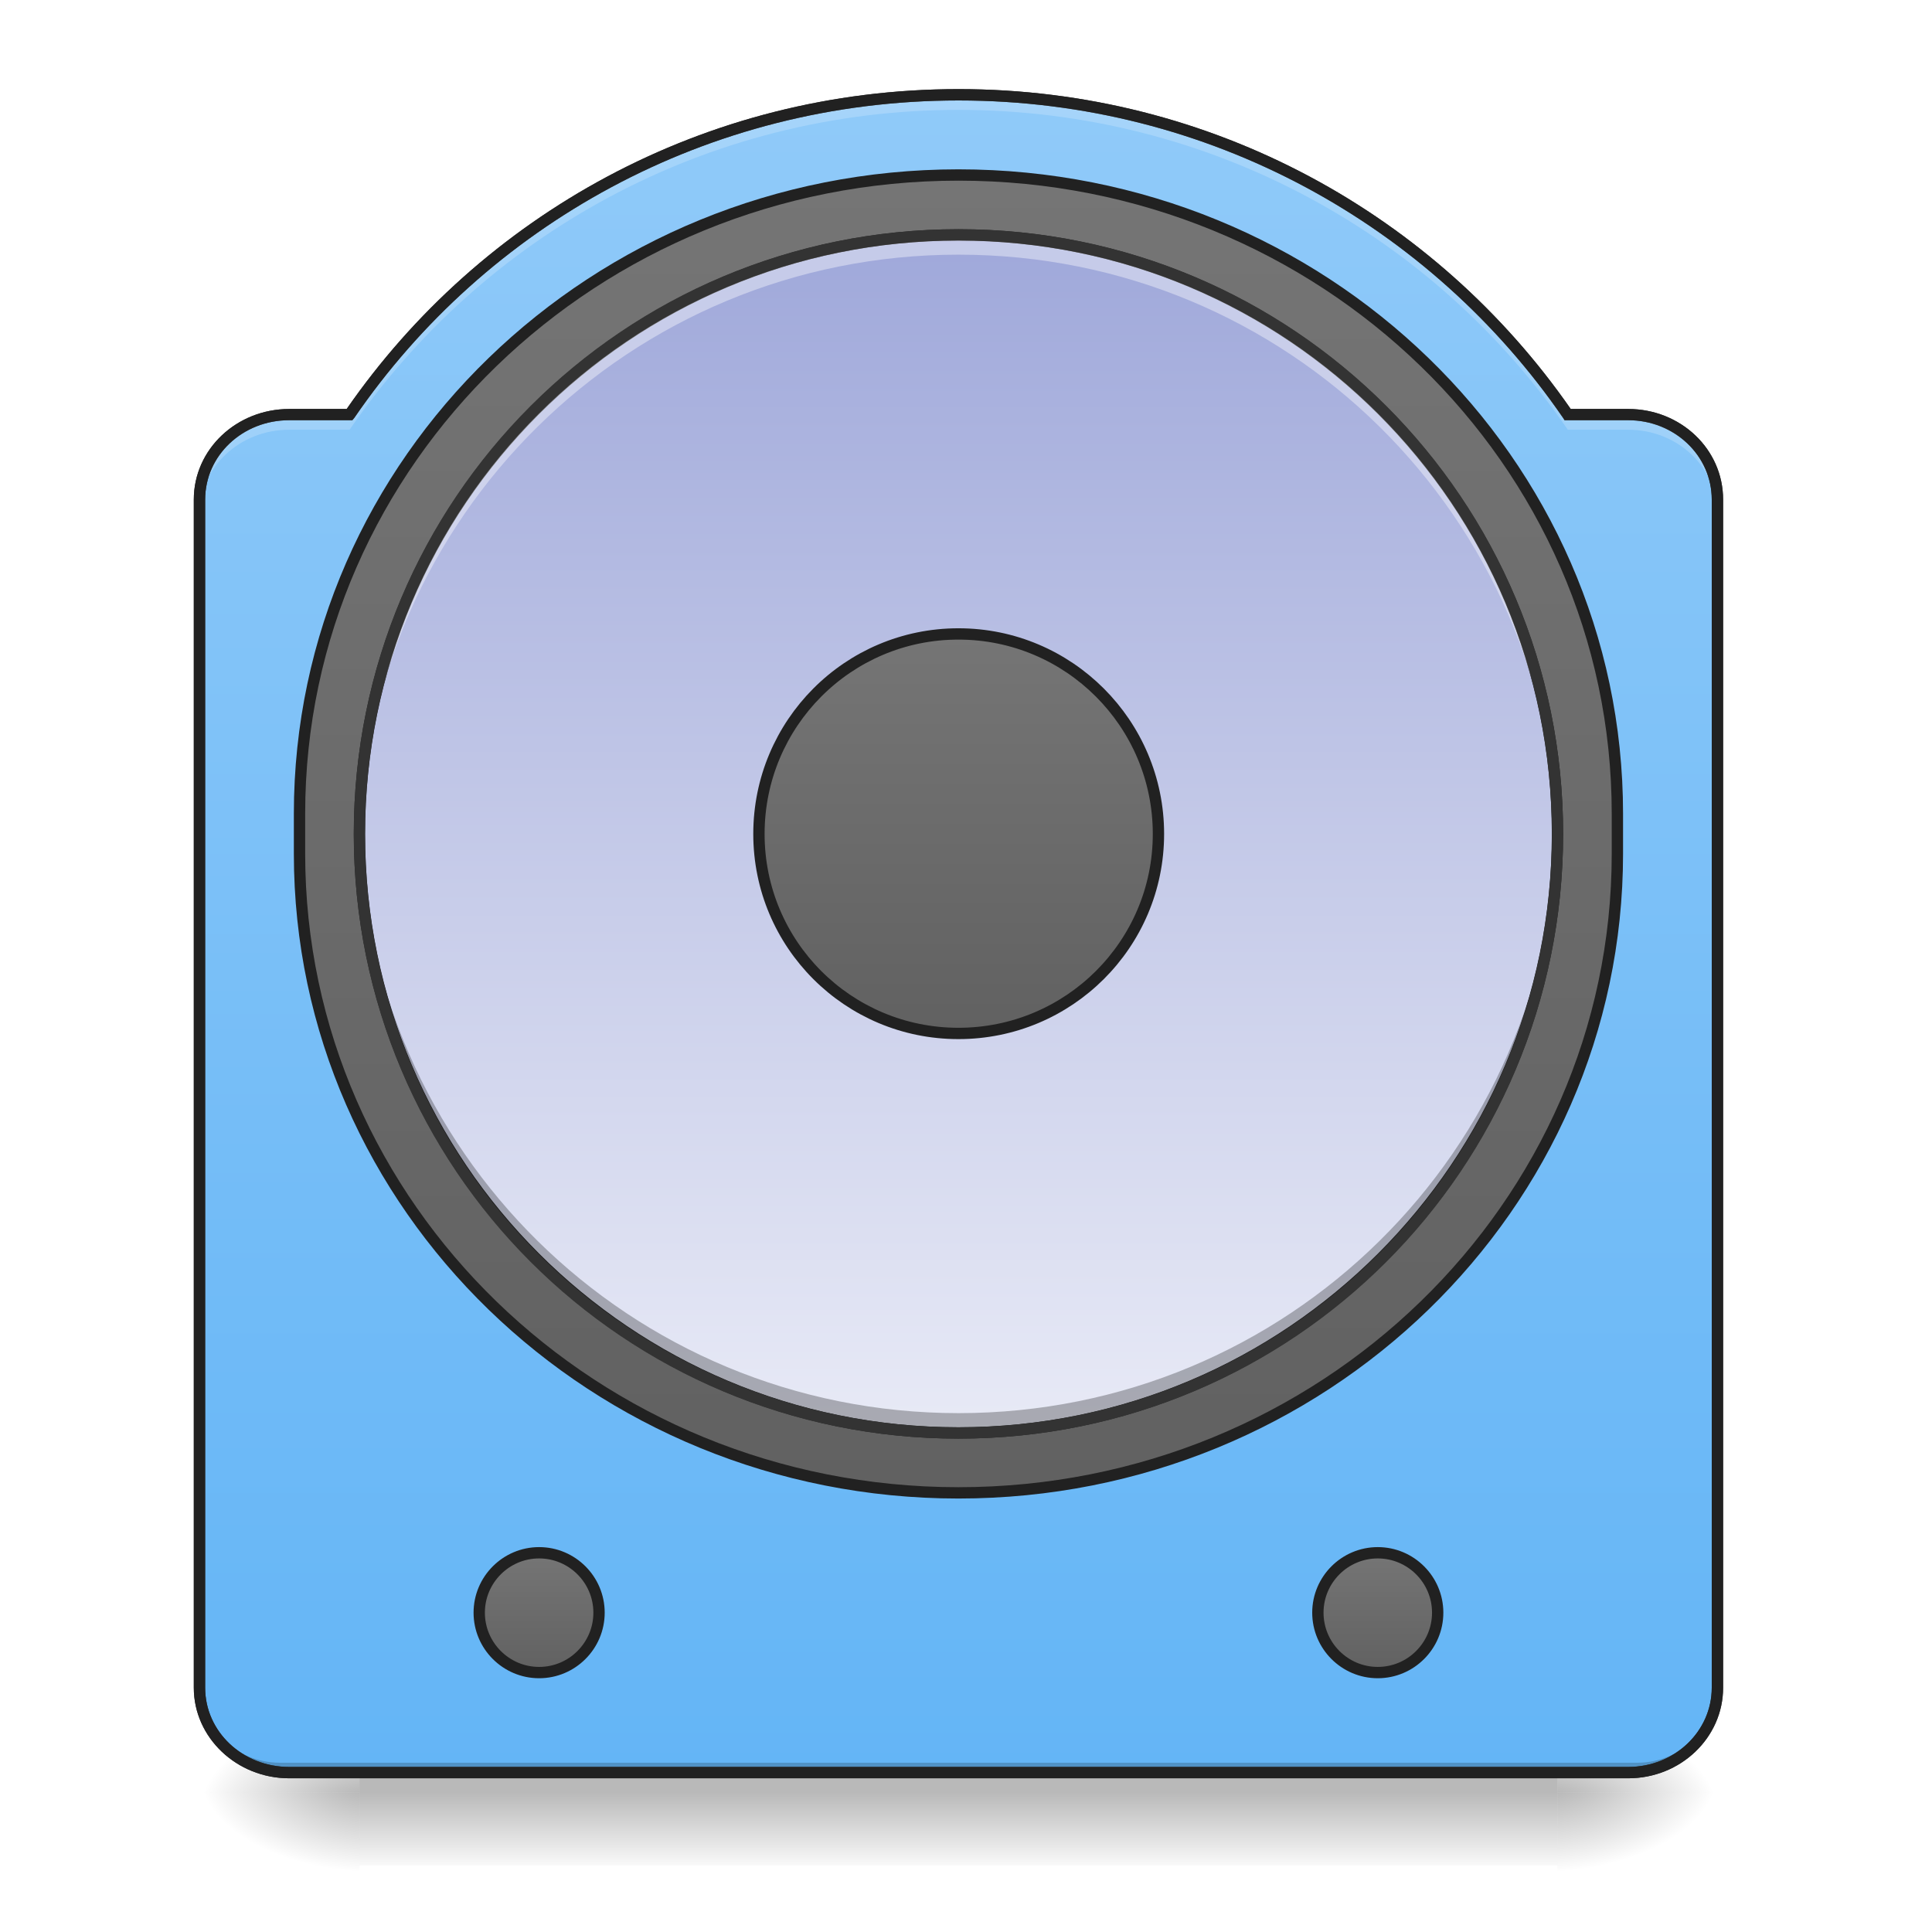
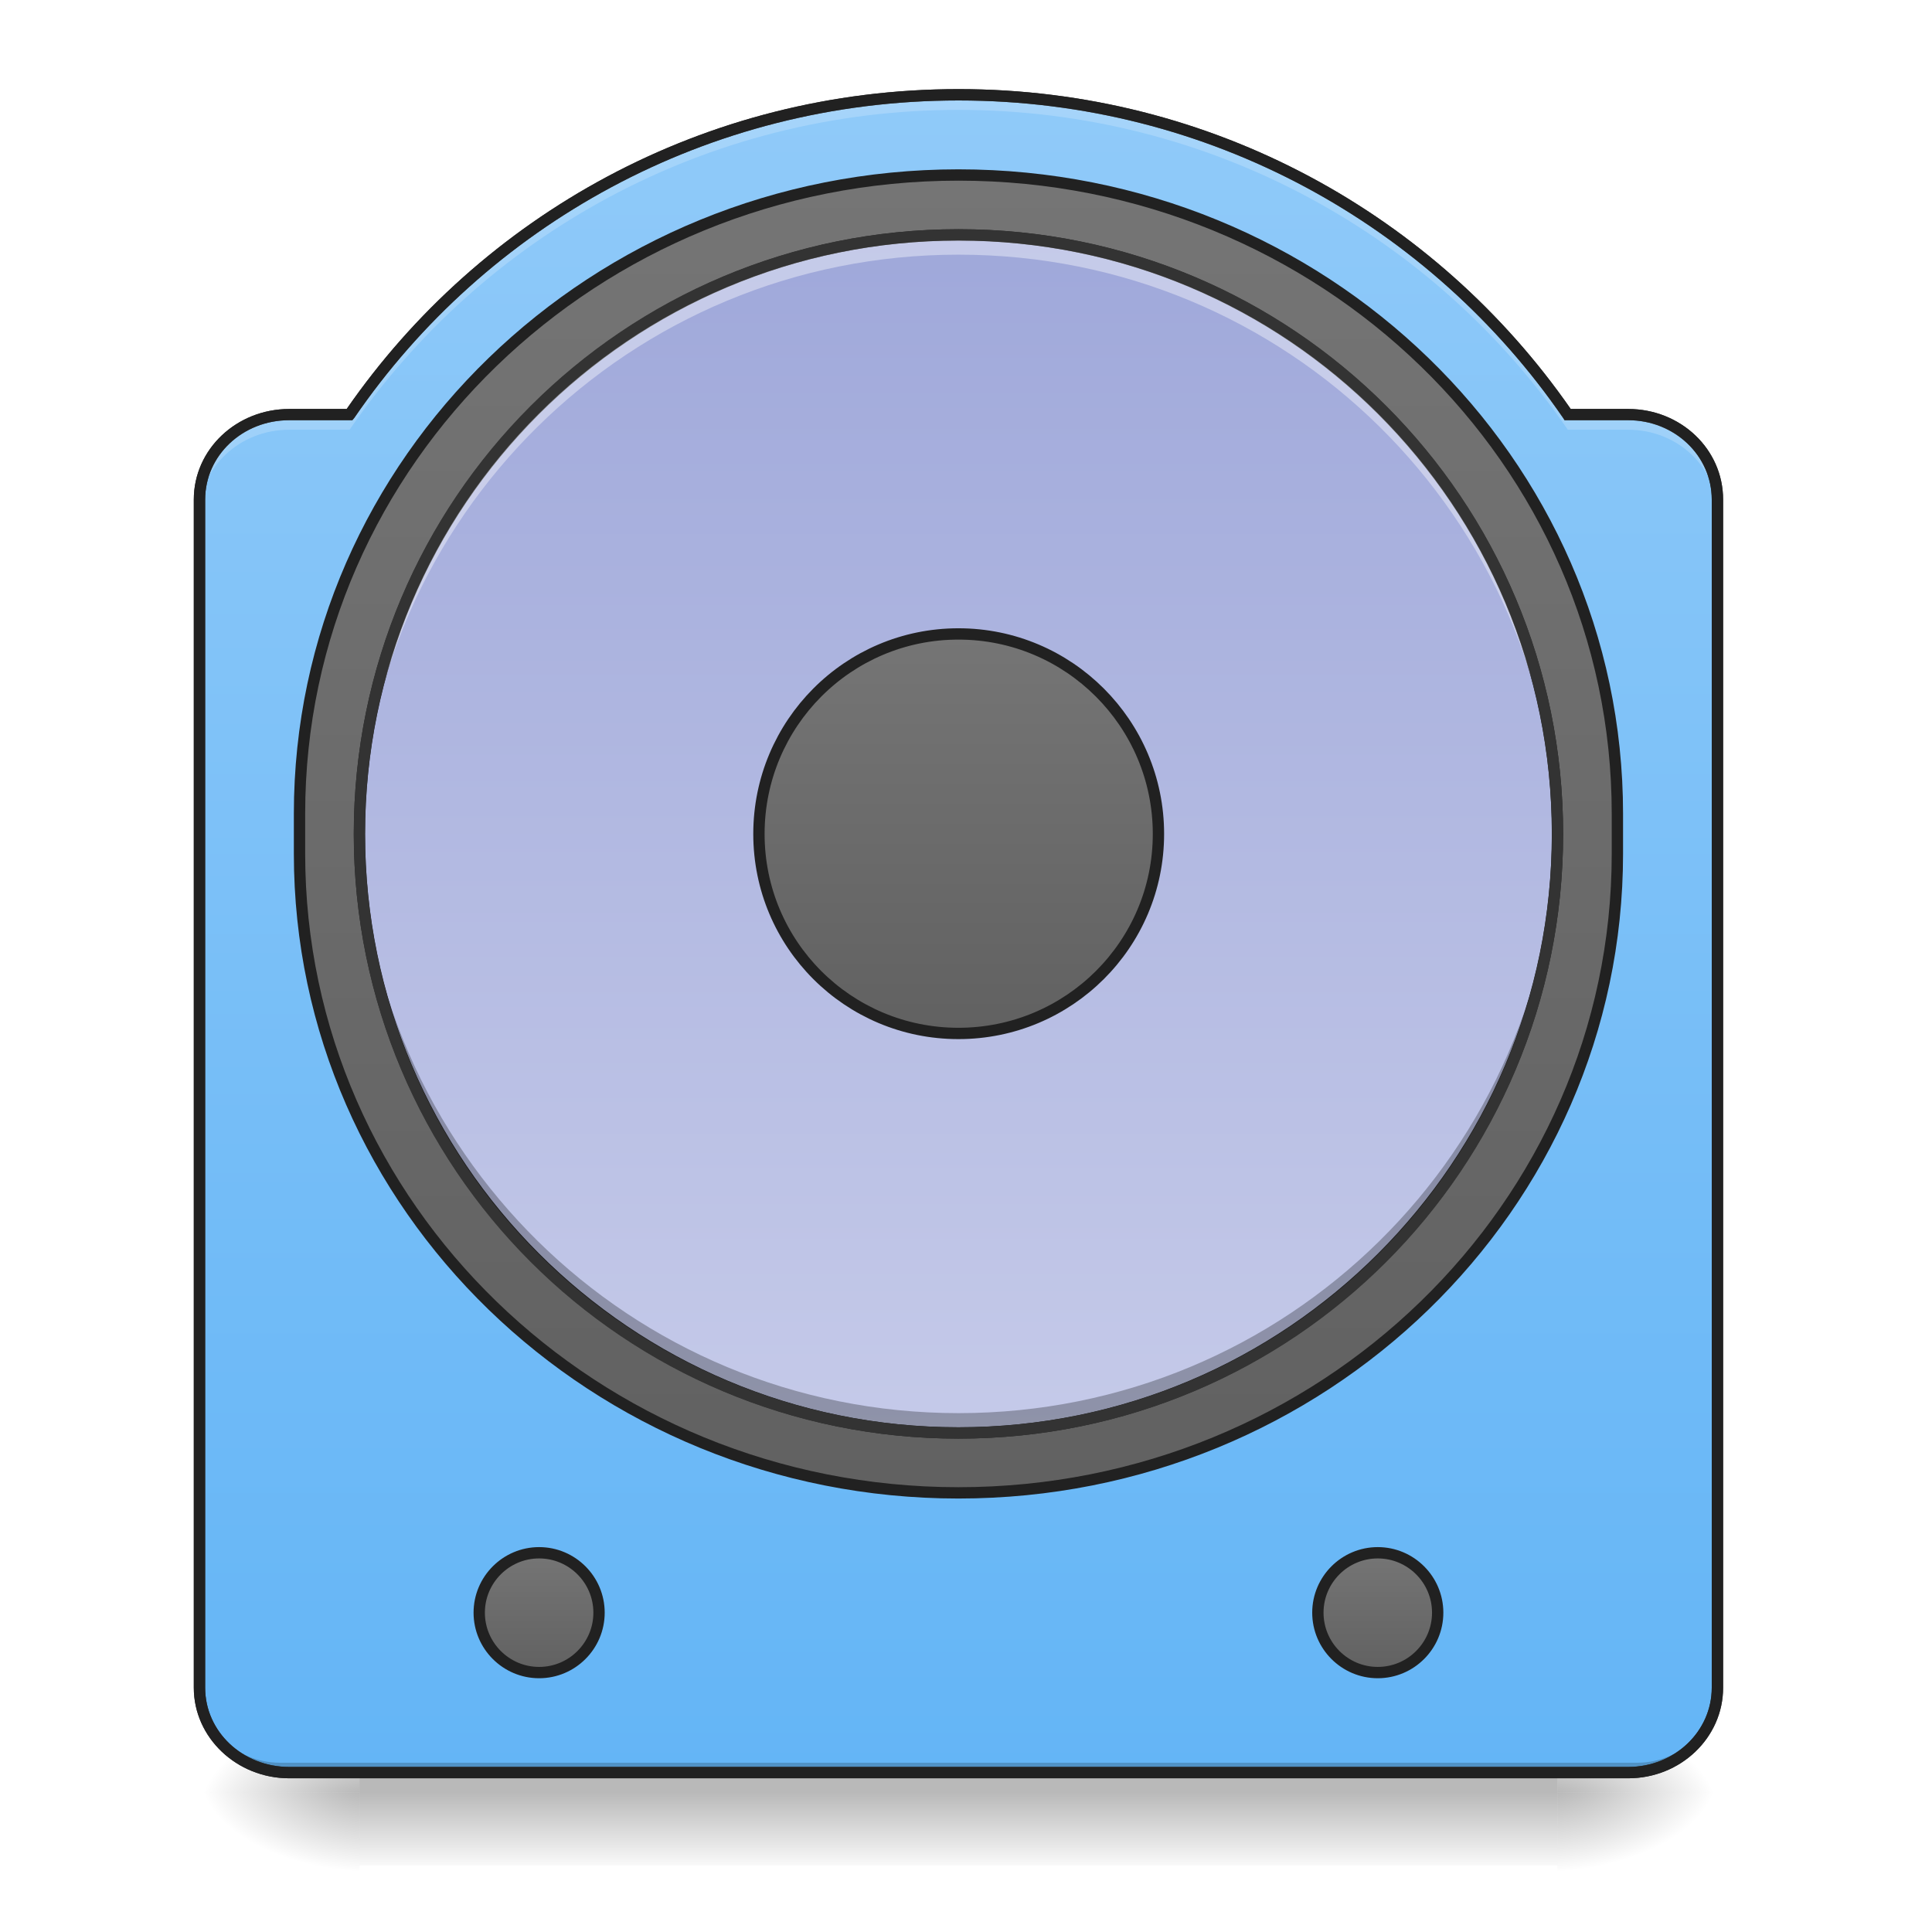
<svg xmlns="http://www.w3.org/2000/svg" width="16pt" height="16pt" viewBox="0 0 16 16" version="1.1">
  <defs>
    <linearGradient id="linear0" gradientUnits="userSpaceOnUse" x1="254" y1="233.5" x2="254" y2="254.667" gradientTransform="matrix(0.031253,0,0,0.031253,-0.00000190753,7.546295)">
      <stop offset="0" style="stop-color:rgb(0%,0%,0%);stop-opacity:0.275;" />
      <stop offset="1" style="stop-color:rgb(0%,0%,0%);stop-opacity:0;" />
    </linearGradient>
    <radialGradient id="radial0" gradientUnits="userSpaceOnUse" cx="450.909" cy="189.579" fx="450.909" fy="189.579" r="21.167" gradientTransform="matrix(0.0000000870852,-0.0390662,-0.0703192,-0.0000000507693,26.06532,32.62457)">
      <stop offset="0" style="stop-color:rgb(0%,0%,0%);stop-opacity:0.314;" />
      <stop offset="0.222" style="stop-color:rgb(0%,0%,0%);stop-opacity:0.275;" />
      <stop offset="1" style="stop-color:rgb(0%,0%,0%);stop-opacity:0;" />
    </radialGradient>
    <radialGradient id="radial1" gradientUnits="userSpaceOnUse" cx="450.909" cy="189.579" fx="450.909" fy="189.579" r="21.167" gradientTransform="matrix(-0.0000000870852,0.0390662,0.0703192,0.0000000507693,-10.18881,-2.936837)">
      <stop offset="0" style="stop-color:rgb(0%,0%,0%);stop-opacity:0.314;" />
      <stop offset="0.222" style="stop-color:rgb(0%,0%,0%);stop-opacity:0.275;" />
      <stop offset="1" style="stop-color:rgb(0%,0%,0%);stop-opacity:0;" />
    </radialGradient>
    <radialGradient id="radial2" gradientUnits="userSpaceOnUse" cx="450.909" cy="189.579" fx="450.909" fy="189.579" r="21.167" gradientTransform="matrix(-0.0000000870852,-0.0390662,0.0703192,-0.0000000507693,-10.18881,32.62457)">
      <stop offset="0" style="stop-color:rgb(0%,0%,0%);stop-opacity:0.314;" />
      <stop offset="0.222" style="stop-color:rgb(0%,0%,0%);stop-opacity:0.275;" />
      <stop offset="1" style="stop-color:rgb(0%,0%,0%);stop-opacity:0;" />
    </radialGradient>
    <radialGradient id="radial3" gradientUnits="userSpaceOnUse" cx="450.909" cy="189.579" fx="450.909" fy="189.579" r="21.167" gradientTransform="matrix(0.0000000870852,0.0390662,-0.0703192,0.0000000507693,26.06532,-2.936837)">
      <stop offset="0" style="stop-color:rgb(0%,0%,0%);stop-opacity:0.314;" />
      <stop offset="0.222" style="stop-color:rgb(0%,0%,0%);stop-opacity:0.275;" />
      <stop offset="1" style="stop-color:rgb(0%,0%,0%);stop-opacity:0;" />
    </radialGradient>
    <linearGradient id="linear1" gradientUnits="userSpaceOnUse" x1="254" y1="254.667" x2="254" y2="-189.833" gradientTransform="matrix(0.031253,0,0,0.031253,0,6.719391)">
      <stop offset="0" style="stop-color:rgb(39.216%,70.98%,96.471%);stop-opacity:1;" />
      <stop offset="1" style="stop-color:rgb(56.471%,79.216%,97.647%);stop-opacity:1;" />
    </linearGradient>
    <linearGradient id="linear2" gradientUnits="userSpaceOnUse" x1="254" y1="-142.208" x2="254" y2="207.042" gradientTransform="matrix(1,0,0,1,0,-26.45833)">
      <stop offset="0" style="stop-color:rgb(45.882%,45.882%,45.882%);stop-opacity:1;" />
      <stop offset="1" style="stop-color:rgb(38.039%,38.039%,38.039%);stop-opacity:1;" />
    </linearGradient>
    <linearGradient id="linear3" gradientUnits="userSpaceOnUse" x1="243.417" y1="-126.333" x2="243.417" y2="191.167" gradientTransform="matrix(1,0,0,1,0,-26.45833)">
      <stop offset="0" style="stop-color:rgb(62.353%,65.882%,85.49%);stop-opacity:1;" />
-       <stop offset="1" style="stop-color:rgb(90.98%,91.765%,96.471%);stop-opacity:1;" />
+       <stop offset="1" style="stop-color:rgb(77.255%,79.216%,91.373%);stop-opacity:1;" />
    </linearGradient>
    <linearGradient id="linear4" gradientUnits="userSpaceOnUse" x1="254" y1="-20.5" x2="254" y2="85.333" gradientTransform="matrix(1,0,0,1,0,-26.45833)">
      <stop offset="0" style="stop-color:rgb(45.882%,45.882%,45.882%);stop-opacity:1;" />
      <stop offset="1" style="stop-color:rgb(38.039%,38.039%,38.039%);stop-opacity:1;" />
    </linearGradient>
    <linearGradient id="linear5" gradientUnits="userSpaceOnUse" x1="121.708" y1="196.458" x2="121.708" y2="228.208" gradientTransform="matrix(1,0,0,1,21.16667,0)">
      <stop offset="0" style="stop-color:rgb(45.882%,45.882%,45.882%);stop-opacity:1;" />
      <stop offset="1" style="stop-color:rgb(38.039%,38.039%,38.039%);stop-opacity:1;" />
    </linearGradient>
    <linearGradient id="linear6" gradientUnits="userSpaceOnUse" x1="121.708" y1="196.458" x2="121.708" y2="228.208" gradientTransform="matrix(1,0,0,1,243.4167,0)">
      <stop offset="0" style="stop-color:rgb(45.882%,45.882%,45.882%);stop-opacity:1;" />
      <stop offset="1" style="stop-color:rgb(38.039%,38.039%,38.039%);stop-opacity:1;" />
    </linearGradient>
  </defs>
  <g id="surface1">
    <path style=" stroke:none;fill-rule:nonzero;fill:url(#linear0);" d="M 2.977 14.68 L 12.898 14.68 L 12.898 15.449 L 2.977 15.449 Z M 2.977 14.68 " />
    <path style=" stroke:none;fill-rule:nonzero;fill:url(#radial0);" d="M 12.898 14.844 L 14.223 14.844 L 14.223 14.184 L 12.898 14.184 Z M 12.898 14.844 " />
    <path style=" stroke:none;fill-rule:nonzero;fill:url(#radial1);" d="M 2.977 14.844 L 1.652 14.844 L 1.652 15.504 L 2.977 15.504 Z M 2.977 14.844 " />
    <path style=" stroke:none;fill-rule:nonzero;fill:url(#radial2);" d="M 2.977 14.844 L 1.652 14.844 L 1.652 14.184 L 2.977 14.184 Z M 2.977 14.844 " />
    <path style=" stroke:none;fill-rule:nonzero;fill:url(#radial3);" d="M 12.898 14.844 L 14.223 14.844 L 14.223 15.504 L 12.898 15.504 Z M 12.898 14.844 " />
    <path style=" stroke:none;fill-rule:nonzero;fill:url(#linear1);" d="M 7.938 0.785 C 5.84 0.785 3.996 1.832 2.895 3.434 L 2.395 3.434 C 1.984 3.434 1.652 3.746 1.652 4.137 L 1.652 13.977 C 1.652 14.363 1.984 14.68 2.395 14.68 L 13.484 14.68 C 13.895 14.68 14.223 14.363 14.223 13.977 L 14.223 4.137 C 14.223 3.746 13.895 3.434 13.484 3.434 L 12.984 3.434 C 11.883 1.832 10.035 0.785 7.938 0.785 Z M 7.938 0.785 " />
    <path style="fill-rule:nonzero;fill:url(#linear2);stroke-width:3;stroke-linecap:round;stroke-linejoin:miter;stroke:rgb(12.941%,12.941%,12.941%);stroke-opacity:1;stroke-miterlimit:4;" d="M 253.976 -168.629 C 350.467 -168.629 428.584 -92.887 428.584 0.604 L 428.584 11.228 C 428.584 104.719 350.467 180.587 253.976 180.587 C 157.61 180.587 79.367 104.719 79.367 11.228 L 79.367 0.604 C 79.367 -92.887 157.61 -168.629 253.976 -168.629 Z M 253.976 -168.629 " transform="matrix(0.031253,0,0,0.031253,0,6.719392)" />
    <path style="fill-rule:nonzero;fill:url(#linear3);stroke-width:3;stroke-linecap:round;stroke-linejoin:miter;stroke:rgb(12.941%,12.941%,12.941%);stroke-opacity:1;stroke-miterlimit:4;" d="M 253.976 -152.756 C 341.717 -152.756 412.711 -81.763 412.711 5.979 C 412.711 93.596 341.717 164.714 253.976 164.714 C 166.359 164.714 95.241 93.596 95.241 5.979 C 95.241 -81.763 166.359 -152.756 253.976 -152.756 Z M 253.976 -152.756 " transform="matrix(0.031253,0,0,0.031253,0,6.719392)" />
    <path style="fill-rule:nonzero;fill:url(#linear4);stroke-width:3;stroke-linecap:round;stroke-linejoin:miter;stroke:rgb(12.941%,12.941%,12.941%);stroke-opacity:1;stroke-miterlimit:4;" d="M 253.976 -47.016 C 283.223 -47.016 306.971 -23.268 306.971 5.979 C 306.971 35.226 283.223 58.849 253.976 58.849 C 224.729 58.849 201.106 35.226 201.106 5.979 C 201.106 -23.268 224.729 -47.016 253.976 -47.016 Z M 253.976 -47.016 " transform="matrix(0.031253,0,0,0.031253,0,6.719392)" />
    <path style=" stroke:none;fill-rule:nonzero;fill:rgb(0%,0%,0%);fill-opacity:0.196;" d="M 2.316 14.68 C 1.949 14.68 1.652 14.383 1.652 14.016 L 1.652 13.934 C 1.652 14.301 1.949 14.598 2.316 14.598 L 13.562 14.598 C 13.926 14.598 14.223 14.301 14.223 13.934 L 14.223 14.016 C 14.223 14.383 13.926 14.68 13.562 14.68 Z M 2.316 14.68 " />
    <path style=" stroke:none;fill-rule:nonzero;fill:rgb(20%,20%,20%);fill-opacity:1;" d="M 7.938 0.738 C 5.832 0.738 3.98 1.785 2.871 3.387 L 2.395 3.387 C 1.961 3.387 1.605 3.719 1.605 4.137 L 1.605 13.977 C 1.605 14.391 1.961 14.727 2.395 14.727 L 13.484 14.727 C 13.918 14.727 14.27 14.391 14.27 13.977 L 14.27 4.137 C 14.27 3.719 13.918 3.387 13.484 3.387 L 13.008 3.387 C 11.895 1.785 10.043 0.738 7.938 0.738 Z M 7.938 0.832 C 10.02 0.832 11.852 1.871 12.945 3.461 L 12.957 3.48 L 13.484 3.48 C 13.867 3.48 14.176 3.773 14.176 4.137 L 14.176 13.977 C 14.176 14.34 13.867 14.633 13.484 14.633 L 2.395 14.633 C 2.008 14.633 1.699 14.34 1.699 13.977 L 1.699 4.137 C 1.699 3.773 2.008 3.48 2.395 3.48 L 2.918 3.48 L 2.934 3.461 C 4.023 1.871 5.855 0.832 7.938 0.832 Z M 7.938 0.832 " />
    <path style=" stroke:none;fill-rule:nonzero;fill:rgb(100%,100%,100%);fill-opacity:0.392;" d="M 7.938 1.945 C 5.191 1.945 2.977 4.156 2.977 6.906 C 2.977 6.934 2.977 6.961 2.977 6.988 C 3.02 4.277 5.219 2.109 7.938 2.109 C 10.66 2.109 12.855 4.277 12.898 6.988 C 12.898 6.961 12.898 6.934 12.898 6.906 C 12.898 4.156 10.688 1.945 7.938 1.945 Z M 7.938 1.945 " />
    <path style=" stroke:none;fill-rule:nonzero;fill:rgb(0%,0%,0%);fill-opacity:0.275;" d="M 7.938 11.867 C 5.191 11.867 2.977 9.652 2.977 6.906 C 2.977 6.879 2.977 6.852 2.977 6.824 C 3.02 9.531 5.219 11.703 7.938 11.703 C 10.66 11.703 12.855 9.531 12.898 6.824 C 12.898 6.852 12.898 6.879 12.898 6.906 C 12.898 9.652 10.688 11.867 7.938 11.867 Z M 7.938 11.867 " />
    <path style=" stroke:none;fill-rule:nonzero;fill:rgb(20%,20%,20%);fill-opacity:1;" d="M 7.938 1.898 C 5.164 1.898 2.93 4.133 2.93 6.906 C 2.93 9.68 5.164 11.914 7.938 11.914 C 10.711 11.914 12.945 9.68 12.945 6.906 C 12.945 4.133 10.711 1.898 7.938 1.898 Z M 7.938 1.992 C 10.66 1.992 12.852 4.184 12.852 6.906 C 12.852 9.629 10.66 11.82 7.938 11.82 C 5.215 11.82 3.023 9.629 3.023 6.906 C 3.023 4.184 5.215 1.992 7.938 1.992 Z M 7.938 1.992 " />
    <path style=" stroke:none;fill-rule:nonzero;fill:rgb(100%,100%,100%);fill-opacity:0.196;" d="M 7.938 0.785 C 5.84 0.785 3.996 1.832 2.895 3.434 L 2.395 3.434 C 1.984 3.434 1.652 3.746 1.652 4.137 L 1.652 4.258 C 1.652 3.871 1.984 3.559 2.395 3.559 L 2.895 3.559 C 3.996 1.957 5.84 0.91 7.938 0.91 C 10.035 0.91 11.883 1.957 12.984 3.559 L 13.484 3.559 C 13.895 3.559 14.223 3.871 14.223 4.258 L 14.223 4.137 C 14.223 3.746 13.895 3.434 13.484 3.434 L 12.984 3.434 C 11.883 1.832 10.035 0.785 7.938 0.785 Z M 7.938 0.785 " />
    <path style=" stroke:none;fill-rule:nonzero;fill:rgb(12.941%,12.941%,12.941%);fill-opacity:1;" d="M 7.938 0.738 C 5.832 0.738 3.98 1.785 2.871 3.387 L 2.395 3.387 C 1.961 3.387 1.605 3.719 1.605 4.137 L 1.605 13.977 C 1.605 14.391 1.961 14.727 2.395 14.727 L 13.484 14.727 C 13.918 14.727 14.27 14.391 14.27 13.977 L 14.27 4.137 C 14.27 3.719 13.918 3.387 13.484 3.387 L 13.008 3.387 C 11.895 1.785 10.043 0.738 7.938 0.738 Z M 7.938 0.832 C 10.02 0.832 11.852 1.871 12.945 3.461 L 12.957 3.48 L 13.484 3.48 C 13.867 3.48 14.176 3.773 14.176 4.137 L 14.176 13.977 C 14.176 14.34 13.867 14.633 13.484 14.633 L 2.395 14.633 C 2.008 14.633 1.699 14.34 1.699 13.977 L 1.699 4.137 C 1.699 3.773 2.008 3.48 2.395 3.48 L 2.918 3.48 L 2.934 3.461 C 4.023 1.871 5.855 0.832 7.938 0.832 Z M 7.938 0.832 " />
    <path style="fill-rule:nonzero;fill:url(#linear5);stroke-width:3;stroke-linecap:round;stroke-linejoin:miter;stroke:rgb(12.941%,12.941%,12.941%);stroke-opacity:1;stroke-miterlimit:4;" d="M 142.861 196.461 C 151.611 196.461 158.735 203.585 158.735 212.334 C 158.735 221.083 151.611 228.208 142.861 228.208 C 134.112 228.208 126.988 221.083 126.988 212.334 C 126.988 203.585 134.112 196.461 142.861 196.461 Z M 142.861 196.461 " transform="matrix(0.031253,0,0,0.031253,0,6.719392)" />
    <path style="fill-rule:nonzero;fill:url(#linear6);stroke-width:3;stroke-linecap:round;stroke-linejoin:miter;stroke:rgb(12.941%,12.941%,12.941%);stroke-opacity:1;stroke-miterlimit:4;" d="M 365.09 196.461 C 373.839 196.461 380.964 203.585 380.964 212.334 C 380.964 221.083 373.839 228.208 365.09 228.208 C 356.341 228.208 349.217 221.083 349.217 212.334 C 349.217 203.585 356.341 196.461 365.09 196.461 Z M 365.09 196.461 " transform="matrix(0.031253,0,0,0.031253,0,6.719392)" />
  </g>
</svg>
